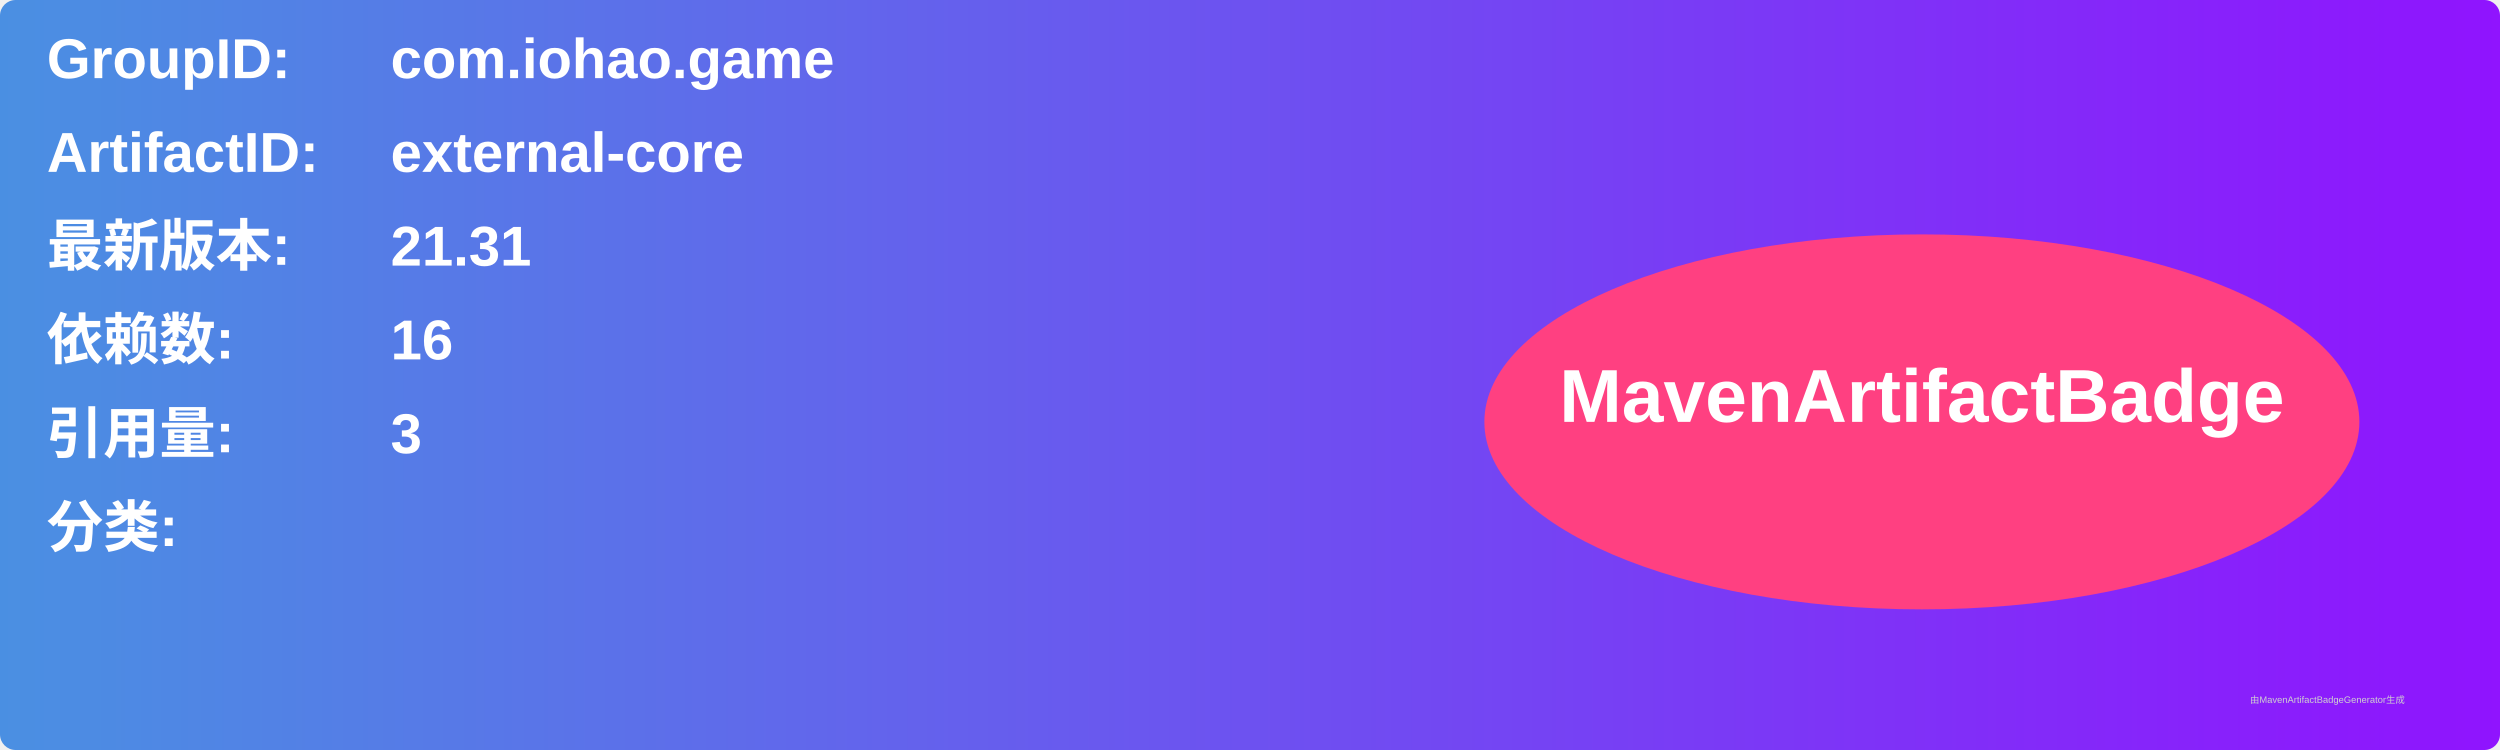
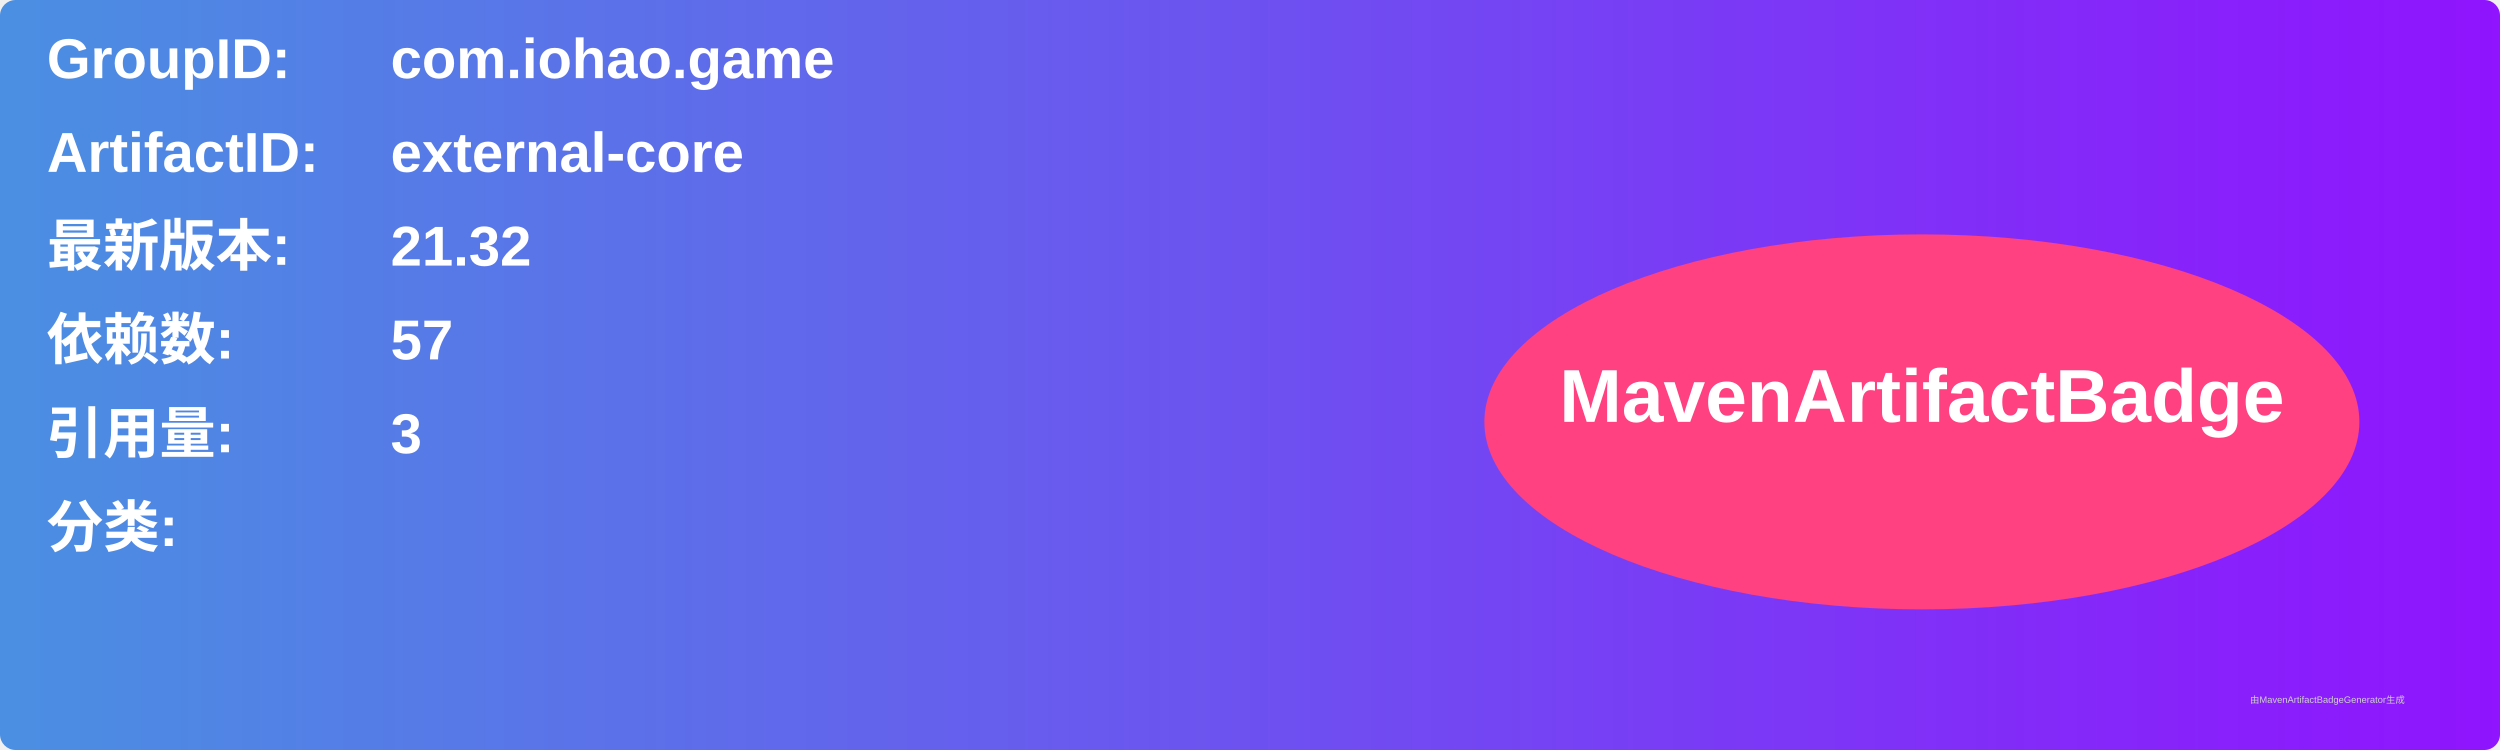
<svg xmlns="http://www.w3.org/2000/svg" width="800" height="240" viewBox="0 0 800 240">
  <linearGradient id="grad" x1="0%" y1="0%" x2="100%" y2="0%">
    <stop offset="0%" stop-color="#4a90e2" />
    <stop offset="100%" stop-color="#9013fe" />
  </linearGradient>
  <rect width="100%" height="100%" rx="5" ry="5" fill="url(#grad)" />
  <g transform="translate(15, 15)">
    <text x="0" y="10" font-family="Arial" font-size="18" fill="white" font-weight="bold" width="260">GroupID:</text>
    <text x="110" y="10" font-family="Arial" font-size="18" fill="white" font-weight="bold" width="460">com.iohao.game</text>
    <text x="0" y="40" font-family="Arial" font-size="18" fill="white" font-weight="bold" width="260">ArtifactID:</text>
    <text x="110" y="40" font-family="Arial" font-size="18" fill="white" font-weight="bold" width="460">external-core</text>
    <text x="0" y="70" font-family="Arial" font-size="18" fill="white" font-weight="bold">最新版本:</text>
    <text x="110" y="70" font-family="Arial" font-size="18" fill="white" font-weight="bold">
-       <tspan font-weight="bold">21.31</tspan>
+       <tspan font-weight="bold">21.32</tspan>
    </text>
    <text x="0" y="100" font-family="Arial" font-size="18" fill="white" font-weight="bold">依赖数: </text>
    <text x="110" y="100" font-family="Arial" font-size="18" fill="white">
-       <tspan font-weight="bold">16</tspan>
+       <tspan font-weight="bold">57</tspan>
    </text>
    <text x="0" y="130" font-family="Arial" font-size="18" fill="white" font-weight="bold">引用量: </text>
    <text x="110" y="130" font-family="Arial" font-size="18" fill="white">
      <tspan font-weight="bold">3</tspan>
    </text>
    <text x="0" y="160" font-family="Arial" font-size="18" fill="white" font-weight="bold">分类:</text>
    <text x="10" y="190" font-family="Arial" font-size="10" fill="white">
      <tspan font-weight="bold" />
    </text>
    <ellipse cx="600" cy="120" rx="140" ry="60" fill="#ff4081" />
    <text x="600" y="120" text-anchor="middle" font-family="Arial" font-size="24" fill="white" font-weight="bold">MavenArtifactBadge</text>
  </g>
  <text x="720" y="225" font-family="Arial" font-size="3" fill="#d0d0d0">由MavenArtifactBadgeGenerator生成</text>
</svg>
